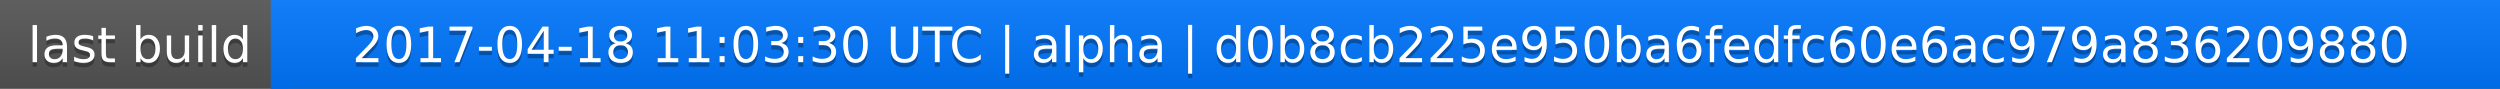
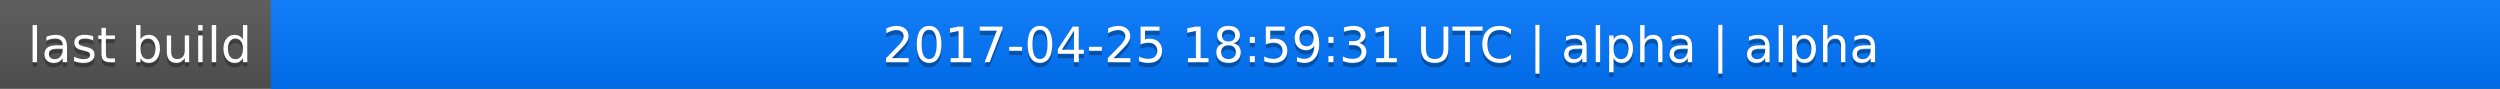
<svg xmlns="http://www.w3.org/2000/svg" width="563" height="20">
  <linearGradient id="a" x2="0" y2="100%">
    <stop offset="0" stop-color="#bbb" stop-opacity=".1" />
    <stop offset="1" stop-opacity=".1" />
  </linearGradient>
  <rect rx="0" width="563" height="20" fill="#555" />
  <rect rx="0" x="61" width="502" height="20" fill="#07f" />
  <path fill="#07f" d="M61 0h4v20h-4z" />
  <rect rx="0" width="563" height="20" fill="url(#a)" />
  <g fill="#fff" text-anchor="middle" font-family="DejaVu Sans,Verdana,Geneva,sans-serif" font-size="11">
    <text x="31.5" y="15" fill="#010101" fill-opacity=".3">last build</text>
    <text x="31.5" y="14">last build</text>
-     <text x="311" y="15" fill="#010101" fill-opacity=".3">2017-04-18 11:03:30 UTC | alpha | d0b8cb225e950ba6fedfc60e6ac979a836209880</text>
-     <text x="311" y="14">2017-04-18 11:03:30 UTC | alpha | d0b8cb225e950ba6fedfc60e6ac979a836209880</text>
+     <text x="311" y="15" fill="#010101" fill-opacity=".3">2017-04-25 18:59:31 UTC | alpha | alpha</text>
+     <text x="311" y="14">2017-04-25 18:59:31 UTC | alpha | alpha</text>
  </g>
</svg>
